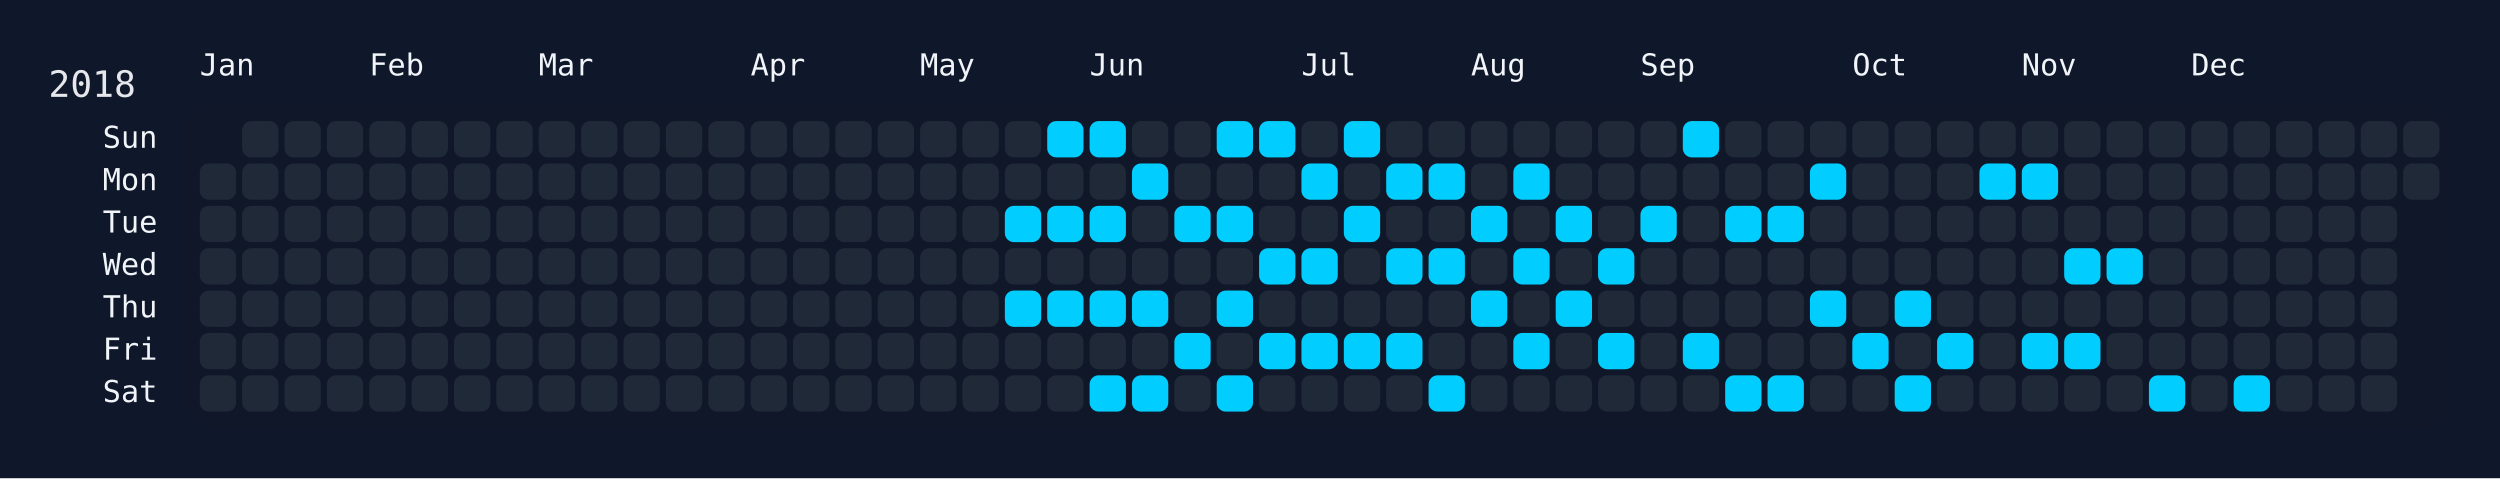
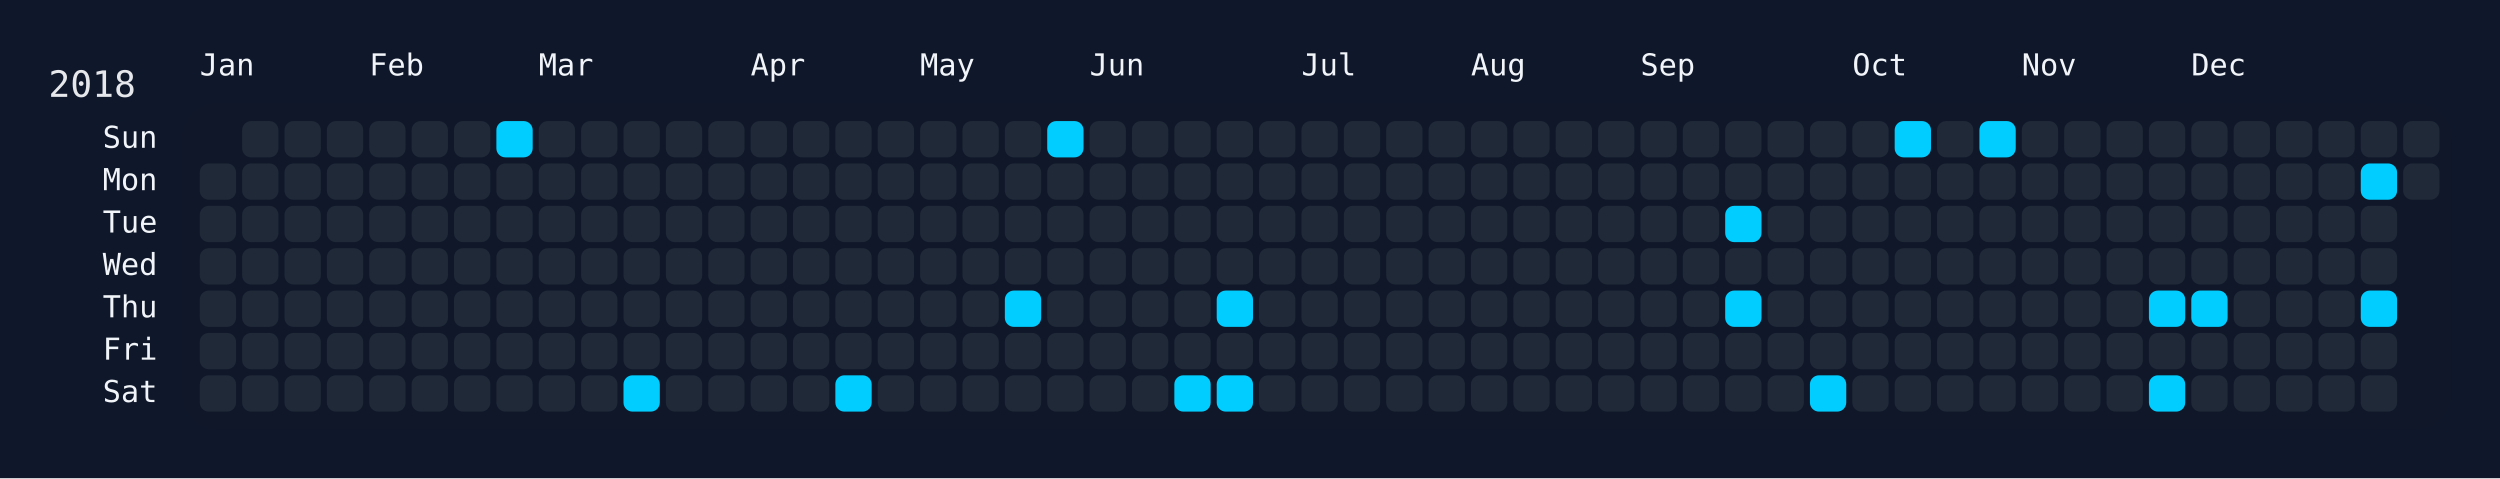
<svg xmlns="http://www.w3.org/2000/svg" width="826" height="158" viewBox="0 0 826 158">
  <rect width="826" height="158" fill="#0f172a" />
  <rect x="60" y="34" width="750" height="108" rx="12" ry="12" fill="rgba(15, 23, 42, 0.8)" />
  <text x="16" y="32" font-size="12" fill="#e5e7eb" font-family="JetBrains Mono, ui-monospace, SFMono-Regular, Menlo, Monaco, Consolas, monospace">2018</text>
  <text x="66" y="18" font-size="10" fill="#f1f5f9" font-family="JetBrains Mono, ui-monospace, SFMono-Regular, Menlo, Monaco, Consolas, monospace" dominant-baseline="hanging">Jan</text>
  <text x="122" y="18" font-size="10" fill="#f1f5f9" font-family="JetBrains Mono, ui-monospace, SFMono-Regular, Menlo, Monaco, Consolas, monospace" dominant-baseline="hanging">Feb</text>
  <text x="178" y="18" font-size="10" fill="#f1f5f9" font-family="JetBrains Mono, ui-monospace, SFMono-Regular, Menlo, Monaco, Consolas, monospace" dominant-baseline="hanging">Mar</text>
  <text x="248" y="18" font-size="10" fill="#f1f5f9" font-family="JetBrains Mono, ui-monospace, SFMono-Regular, Menlo, Monaco, Consolas, monospace" dominant-baseline="hanging">Apr</text>
  <text x="304" y="18" font-size="10" fill="#f1f5f9" font-family="JetBrains Mono, ui-monospace, SFMono-Regular, Menlo, Monaco, Consolas, monospace" dominant-baseline="hanging">May</text>
  <text x="360" y="18" font-size="10" fill="#f1f5f9" font-family="JetBrains Mono, ui-monospace, SFMono-Regular, Menlo, Monaco, Consolas, monospace" dominant-baseline="hanging">Jun</text>
  <text x="430" y="18" font-size="10" fill="#f1f5f9" font-family="JetBrains Mono, ui-monospace, SFMono-Regular, Menlo, Monaco, Consolas, monospace" dominant-baseline="hanging">Jul</text>
  <text x="486" y="18" font-size="10" fill="#f1f5f9" font-family="JetBrains Mono, ui-monospace, SFMono-Regular, Menlo, Monaco, Consolas, monospace" dominant-baseline="hanging">Aug</text>
  <text x="542" y="18" font-size="10" fill="#f1f5f9" font-family="JetBrains Mono, ui-monospace, SFMono-Regular, Menlo, Monaco, Consolas, monospace" dominant-baseline="hanging">Sep</text>
  <text x="612" y="18" font-size="10" fill="#f1f5f9" font-family="JetBrains Mono, ui-monospace, SFMono-Regular, Menlo, Monaco, Consolas, monospace" dominant-baseline="hanging">Oct</text>
  <text x="668" y="18" font-size="10" fill="#f1f5f9" font-family="JetBrains Mono, ui-monospace, SFMono-Regular, Menlo, Monaco, Consolas, monospace" dominant-baseline="hanging">Nov</text>
  <text x="724" y="18" font-size="10" fill="#f1f5f9" font-family="JetBrains Mono, ui-monospace, SFMono-Regular, Menlo, Monaco, Consolas, monospace" dominant-baseline="hanging">Dec</text>
  <text x="52" y="46.0" font-size="10" fill="#f1f5f9" font-family="JetBrains Mono, ui-monospace, SFMono-Regular, Menlo, Monaco, Consolas, monospace" text-anchor="end" dominant-baseline="middle">Sun</text>
  <text x="52" y="60.0" font-size="10" fill="#f1f5f9" font-family="JetBrains Mono, ui-monospace, SFMono-Regular, Menlo, Monaco, Consolas, monospace" text-anchor="end" dominant-baseline="middle">Mon</text>
  <text x="52" y="74.0" font-size="10" fill="#f1f5f9" font-family="JetBrains Mono, ui-monospace, SFMono-Regular, Menlo, Monaco, Consolas, monospace" text-anchor="end" dominant-baseline="middle">Tue</text>
  <text x="52" y="88.0" font-size="10" fill="#f1f5f9" font-family="JetBrains Mono, ui-monospace, SFMono-Regular, Menlo, Monaco, Consolas, monospace" text-anchor="end" dominant-baseline="middle">Wed</text>
  <text x="52" y="102.0" font-size="10" fill="#f1f5f9" font-family="JetBrains Mono, ui-monospace, SFMono-Regular, Menlo, Monaco, Consolas, monospace" text-anchor="end" dominant-baseline="middle">Thu</text>
  <text x="52" y="116.0" font-size="10" fill="#f1f5f9" font-family="JetBrains Mono, ui-monospace, SFMono-Regular, Menlo, Monaco, Consolas, monospace" text-anchor="end" dominant-baseline="middle">Fri</text>
  <text x="52" y="130.0" font-size="10" fill="#f1f5f9" font-family="JetBrains Mono, ui-monospace, SFMono-Regular, Menlo, Monaco, Consolas, monospace" text-anchor="end" dominant-baseline="middle">Sat</text>
  <g transform="translate(66,40)">
    <rect x="0" y="14" width="12" height="12" rx="3" ry="3" fill="#1f2937" data-date="2018-01-01" />
    <rect x="0" y="28" width="12" height="12" rx="3" ry="3" fill="#1f2937" data-date="2018-01-02" />
    <rect x="0" y="42" width="12" height="12" rx="3" ry="3" fill="#1f2937" data-date="2018-01-03" />
    <rect x="0" y="56" width="12" height="12" rx="3" ry="3" fill="#1f2937" data-date="2018-01-04" />
    <rect x="0" y="70" width="12" height="12" rx="3" ry="3" fill="#1f2937" data-date="2018-01-05" />
    <rect x="0" y="84" width="12" height="12" rx="3" ry="3" fill="#1f2937" data-date="2018-01-06" />
    <rect x="14" y="0" width="12" height="12" rx="3" ry="3" fill="#1f2937" data-date="2018-01-07" />
    <rect x="14" y="14" width="12" height="12" rx="3" ry="3" fill="#1f2937" data-date="2018-01-08" />
    <rect x="14" y="28" width="12" height="12" rx="3" ry="3" fill="#1f2937" data-date="2018-01-09" />
    <rect x="14" y="42" width="12" height="12" rx="3" ry="3" fill="#1f2937" data-date="2018-01-10" />
    <rect x="14" y="56" width="12" height="12" rx="3" ry="3" fill="#1f2937" data-date="2018-01-11" />
    <rect x="14" y="70" width="12" height="12" rx="3" ry="3" fill="#1f2937" data-date="2018-01-12" />
    <rect x="14" y="84" width="12" height="12" rx="3" ry="3" fill="#1f2937" data-date="2018-01-13" />
    <rect x="28" y="0" width="12" height="12" rx="3" ry="3" fill="#1f2937" data-date="2018-01-14" />
    <rect x="28" y="14" width="12" height="12" rx="3" ry="3" fill="#1f2937" data-date="2018-01-15" />
    <rect x="28" y="28" width="12" height="12" rx="3" ry="3" fill="#1f2937" data-date="2018-01-16" />
    <rect x="28" y="42" width="12" height="12" rx="3" ry="3" fill="#1f2937" data-date="2018-01-17" />
    <rect x="28" y="56" width="12" height="12" rx="3" ry="3" fill="#1f2937" data-date="2018-01-18" />
    <rect x="28" y="70" width="12" height="12" rx="3" ry="3" fill="#1f2937" data-date="2018-01-19" />
    <rect x="28" y="84" width="12" height="12" rx="3" ry="3" fill="#1f2937" data-date="2018-01-20" />
    <rect x="42" y="0" width="12" height="12" rx="3" ry="3" fill="#1f2937" data-date="2018-01-21" />
    <rect x="42" y="14" width="12" height="12" rx="3" ry="3" fill="#1f2937" data-date="2018-01-22" />
    <rect x="42" y="28" width="12" height="12" rx="3" ry="3" fill="#1f2937" data-date="2018-01-23" />
    <rect x="42" y="42" width="12" height="12" rx="3" ry="3" fill="#1f2937" data-date="2018-01-24" />
    <rect x="42" y="56" width="12" height="12" rx="3" ry="3" fill="#1f2937" data-date="2018-01-25" />
    <rect x="42" y="70" width="12" height="12" rx="3" ry="3" fill="#1f2937" data-date="2018-01-26" />
    <rect x="42" y="84" width="12" height="12" rx="3" ry="3" fill="#1f2937" data-date="2018-01-27" />
    <rect x="56" y="0" width="12" height="12" rx="3" ry="3" fill="#1f2937" data-date="2018-01-28" />
    <rect x="56" y="14" width="12" height="12" rx="3" ry="3" fill="#1f2937" data-date="2018-01-29" />
    <rect x="56" y="28" width="12" height="12" rx="3" ry="3" fill="#1f2937" data-date="2018-01-30" />
    <rect x="56" y="42" width="12" height="12" rx="3" ry="3" fill="#1f2937" data-date="2018-01-31" />
    <rect x="56" y="56" width="12" height="12" rx="3" ry="3" fill="#1f2937" data-date="2018-02-01" />
    <rect x="56" y="70" width="12" height="12" rx="3" ry="3" fill="#1f2937" data-date="2018-02-02" />
    <rect x="56" y="84" width="12" height="12" rx="3" ry="3" fill="#1f2937" data-date="2018-02-03" />
    <rect x="70" y="0" width="12" height="12" rx="3" ry="3" fill="#1f2937" data-date="2018-02-04" />
    <rect x="70" y="14" width="12" height="12" rx="3" ry="3" fill="#1f2937" data-date="2018-02-05" />
    <rect x="70" y="28" width="12" height="12" rx="3" ry="3" fill="#1f2937" data-date="2018-02-06" />
    <rect x="70" y="42" width="12" height="12" rx="3" ry="3" fill="#1f2937" data-date="2018-02-07" />
    <rect x="70" y="56" width="12" height="12" rx="3" ry="3" fill="#1f2937" data-date="2018-02-08" />
    <rect x="70" y="70" width="12" height="12" rx="3" ry="3" fill="#1f2937" data-date="2018-02-09" />
    <rect x="70" y="84" width="12" height="12" rx="3" ry="3" fill="#1f2937" data-date="2018-02-10" />
    <rect x="84" y="0" width="12" height="12" rx="3" ry="3" fill="#1f2937" data-date="2018-02-11" />
    <rect x="84" y="14" width="12" height="12" rx="3" ry="3" fill="#1f2937" data-date="2018-02-12" />
    <rect x="84" y="28" width="12" height="12" rx="3" ry="3" fill="#1f2937" data-date="2018-02-13" />
    <rect x="84" y="42" width="12" height="12" rx="3" ry="3" fill="#1f2937" data-date="2018-02-14" />
    <rect x="84" y="56" width="12" height="12" rx="3" ry="3" fill="#1f2937" data-date="2018-02-15" />
    <rect x="84" y="70" width="12" height="12" rx="3" ry="3" fill="#1f2937" data-date="2018-02-16" />
    <rect x="84" y="84" width="12" height="12" rx="3" ry="3" fill="#1f2937" data-date="2018-02-17" />
-     <rect x="98" y="0" width="12" height="12" rx="3" ry="3" fill="#1f2937" data-date="2018-02-18" />
+     <rect x="98" y="0" width="12" height="12" rx="3" ry="3" fill="#01cdfe" data-date="2018-02-18" />
    <rect x="98" y="14" width="12" height="12" rx="3" ry="3" fill="#1f2937" data-date="2018-02-19" />
    <rect x="98" y="28" width="12" height="12" rx="3" ry="3" fill="#1f2937" data-date="2018-02-20" />
    <rect x="98" y="42" width="12" height="12" rx="3" ry="3" fill="#1f2937" data-date="2018-02-21" />
    <rect x="98" y="56" width="12" height="12" rx="3" ry="3" fill="#1f2937" data-date="2018-02-22" />
    <rect x="98" y="70" width="12" height="12" rx="3" ry="3" fill="#1f2937" data-date="2018-02-23" />
    <rect x="98" y="84" width="12" height="12" rx="3" ry="3" fill="#1f2937" data-date="2018-02-24" />
    <rect x="112" y="0" width="12" height="12" rx="3" ry="3" fill="#1f2937" data-date="2018-02-25" />
    <rect x="112" y="14" width="12" height="12" rx="3" ry="3" fill="#1f2937" data-date="2018-02-26" />
    <rect x="112" y="28" width="12" height="12" rx="3" ry="3" fill="#1f2937" data-date="2018-02-27" />
    <rect x="112" y="42" width="12" height="12" rx="3" ry="3" fill="#1f2937" data-date="2018-02-28" />
    <rect x="112" y="56" width="12" height="12" rx="3" ry="3" fill="#1f2937" data-date="2018-03-01" />
    <rect x="112" y="70" width="12" height="12" rx="3" ry="3" fill="#1f2937" data-date="2018-03-02" />
    <rect x="112" y="84" width="12" height="12" rx="3" ry="3" fill="#1f2937" data-date="2018-03-03" />
    <rect x="126" y="0" width="12" height="12" rx="3" ry="3" fill="#1f2937" data-date="2018-03-04" />
    <rect x="126" y="14" width="12" height="12" rx="3" ry="3" fill="#1f2937" data-date="2018-03-05" />
    <rect x="126" y="28" width="12" height="12" rx="3" ry="3" fill="#1f2937" data-date="2018-03-06" />
    <rect x="126" y="42" width="12" height="12" rx="3" ry="3" fill="#1f2937" data-date="2018-03-07" />
    <rect x="126" y="56" width="12" height="12" rx="3" ry="3" fill="#1f2937" data-date="2018-03-08" />
    <rect x="126" y="70" width="12" height="12" rx="3" ry="3" fill="#1f2937" data-date="2018-03-09" />
    <rect x="126" y="84" width="12" height="12" rx="3" ry="3" fill="#1f2937" data-date="2018-03-10" />
    <rect x="140" y="0" width="12" height="12" rx="3" ry="3" fill="#1f2937" data-date="2018-03-11" />
    <rect x="140" y="14" width="12" height="12" rx="3" ry="3" fill="#1f2937" data-date="2018-03-12" />
    <rect x="140" y="28" width="12" height="12" rx="3" ry="3" fill="#1f2937" data-date="2018-03-13" />
    <rect x="140" y="42" width="12" height="12" rx="3" ry="3" fill="#1f2937" data-date="2018-03-14" />
    <rect x="140" y="56" width="12" height="12" rx="3" ry="3" fill="#1f2937" data-date="2018-03-15" />
    <rect x="140" y="70" width="12" height="12" rx="3" ry="3" fill="#1f2937" data-date="2018-03-16" />
-     <rect x="140" y="84" width="12" height="12" rx="3" ry="3" fill="#1f2937" data-date="2018-03-17" />
+     <rect x="140" y="84" width="12" height="12" rx="3" ry="3" fill="#01cdfe" data-date="2018-03-17" />
    <rect x="154" y="0" width="12" height="12" rx="3" ry="3" fill="#1f2937" data-date="2018-03-18" />
    <rect x="154" y="14" width="12" height="12" rx="3" ry="3" fill="#1f2937" data-date="2018-03-19" />
    <rect x="154" y="28" width="12" height="12" rx="3" ry="3" fill="#1f2937" data-date="2018-03-20" />
    <rect x="154" y="42" width="12" height="12" rx="3" ry="3" fill="#1f2937" data-date="2018-03-21" />
    <rect x="154" y="56" width="12" height="12" rx="3" ry="3" fill="#1f2937" data-date="2018-03-22" />
    <rect x="154" y="70" width="12" height="12" rx="3" ry="3" fill="#1f2937" data-date="2018-03-23" />
    <rect x="154" y="84" width="12" height="12" rx="3" ry="3" fill="#1f2937" data-date="2018-03-24" />
    <rect x="168" y="0" width="12" height="12" rx="3" ry="3" fill="#1f2937" data-date="2018-03-25" />
    <rect x="168" y="14" width="12" height="12" rx="3" ry="3" fill="#1f2937" data-date="2018-03-26" />
    <rect x="168" y="28" width="12" height="12" rx="3" ry="3" fill="#1f2937" data-date="2018-03-27" />
    <rect x="168" y="42" width="12" height="12" rx="3" ry="3" fill="#1f2937" data-date="2018-03-28" />
    <rect x="168" y="56" width="12" height="12" rx="3" ry="3" fill="#1f2937" data-date="2018-03-29" />
    <rect x="168" y="70" width="12" height="12" rx="3" ry="3" fill="#1f2937" data-date="2018-03-30" />
    <rect x="168" y="84" width="12" height="12" rx="3" ry="3" fill="#1f2937" data-date="2018-03-31" />
    <rect x="182" y="0" width="12" height="12" rx="3" ry="3" fill="#1f2937" data-date="2018-04-01" />
    <rect x="182" y="14" width="12" height="12" rx="3" ry="3" fill="#1f2937" data-date="2018-04-02" />
    <rect x="182" y="28" width="12" height="12" rx="3" ry="3" fill="#1f2937" data-date="2018-04-03" />
    <rect x="182" y="42" width="12" height="12" rx="3" ry="3" fill="#1f2937" data-date="2018-04-04" />
    <rect x="182" y="56" width="12" height="12" rx="3" ry="3" fill="#1f2937" data-date="2018-04-05" />
    <rect x="182" y="70" width="12" height="12" rx="3" ry="3" fill="#1f2937" data-date="2018-04-06" />
    <rect x="182" y="84" width="12" height="12" rx="3" ry="3" fill="#1f2937" data-date="2018-04-07" />
    <rect x="196" y="0" width="12" height="12" rx="3" ry="3" fill="#1f2937" data-date="2018-04-08" />
    <rect x="196" y="14" width="12" height="12" rx="3" ry="3" fill="#1f2937" data-date="2018-04-09" />
    <rect x="196" y="28" width="12" height="12" rx="3" ry="3" fill="#1f2937" data-date="2018-04-10" />
    <rect x="196" y="42" width="12" height="12" rx="3" ry="3" fill="#1f2937" data-date="2018-04-11" />
    <rect x="196" y="56" width="12" height="12" rx="3" ry="3" fill="#1f2937" data-date="2018-04-12" />
    <rect x="196" y="70" width="12" height="12" rx="3" ry="3" fill="#1f2937" data-date="2018-04-13" />
    <rect x="196" y="84" width="12" height="12" rx="3" ry="3" fill="#1f2937" data-date="2018-04-14" />
    <rect x="210" y="0" width="12" height="12" rx="3" ry="3" fill="#1f2937" data-date="2018-04-15" />
    <rect x="210" y="14" width="12" height="12" rx="3" ry="3" fill="#1f2937" data-date="2018-04-16" />
    <rect x="210" y="28" width="12" height="12" rx="3" ry="3" fill="#1f2937" data-date="2018-04-17" />
    <rect x="210" y="42" width="12" height="12" rx="3" ry="3" fill="#1f2937" data-date="2018-04-18" />
    <rect x="210" y="56" width="12" height="12" rx="3" ry="3" fill="#1f2937" data-date="2018-04-19" />
    <rect x="210" y="70" width="12" height="12" rx="3" ry="3" fill="#1f2937" data-date="2018-04-20" />
-     <rect x="210" y="84" width="12" height="12" rx="3" ry="3" fill="#1f2937" data-date="2018-04-21" />
+     <rect x="210" y="84" width="12" height="12" rx="3" ry="3" fill="#01cdfe" data-date="2018-04-21" />
    <rect x="224" y="0" width="12" height="12" rx="3" ry="3" fill="#1f2937" data-date="2018-04-22" />
    <rect x="224" y="14" width="12" height="12" rx="3" ry="3" fill="#1f2937" data-date="2018-04-23" />
    <rect x="224" y="28" width="12" height="12" rx="3" ry="3" fill="#1f2937" data-date="2018-04-24" />
    <rect x="224" y="42" width="12" height="12" rx="3" ry="3" fill="#1f2937" data-date="2018-04-25" />
    <rect x="224" y="56" width="12" height="12" rx="3" ry="3" fill="#1f2937" data-date="2018-04-26" />
    <rect x="224" y="70" width="12" height="12" rx="3" ry="3" fill="#1f2937" data-date="2018-04-27" />
    <rect x="224" y="84" width="12" height="12" rx="3" ry="3" fill="#1f2937" data-date="2018-04-28" />
    <rect x="238" y="0" width="12" height="12" rx="3" ry="3" fill="#1f2937" data-date="2018-04-29" />
    <rect x="238" y="14" width="12" height="12" rx="3" ry="3" fill="#1f2937" data-date="2018-04-30" />
    <rect x="238" y="28" width="12" height="12" rx="3" ry="3" fill="#1f2937" data-date="2018-05-01" />
    <rect x="238" y="42" width="12" height="12" rx="3" ry="3" fill="#1f2937" data-date="2018-05-02" />
    <rect x="238" y="56" width="12" height="12" rx="3" ry="3" fill="#1f2937" data-date="2018-05-03" />
    <rect x="238" y="70" width="12" height="12" rx="3" ry="3" fill="#1f2937" data-date="2018-05-04" />
    <rect x="238" y="84" width="12" height="12" rx="3" ry="3" fill="#1f2937" data-date="2018-05-05" />
    <rect x="252" y="0" width="12" height="12" rx="3" ry="3" fill="#1f2937" data-date="2018-05-06" />
    <rect x="252" y="14" width="12" height="12" rx="3" ry="3" fill="#1f2937" data-date="2018-05-07" />
    <rect x="252" y="28" width="12" height="12" rx="3" ry="3" fill="#1f2937" data-date="2018-05-08" />
    <rect x="252" y="42" width="12" height="12" rx="3" ry="3" fill="#1f2937" data-date="2018-05-09" />
    <rect x="252" y="56" width="12" height="12" rx="3" ry="3" fill="#1f2937" data-date="2018-05-10" />
    <rect x="252" y="70" width="12" height="12" rx="3" ry="3" fill="#1f2937" data-date="2018-05-11" />
    <rect x="252" y="84" width="12" height="12" rx="3" ry="3" fill="#1f2937" data-date="2018-05-12" />
    <rect x="266" y="0" width="12" height="12" rx="3" ry="3" fill="#1f2937" data-date="2018-05-13" />
    <rect x="266" y="14" width="12" height="12" rx="3" ry="3" fill="#1f2937" data-date="2018-05-14" />
-     <rect x="266" y="28" width="12" height="12" rx="3" ry="3" fill="#01cdfe" data-date="2018-05-15" />
+     <rect x="266" y="28" width="12" height="12" rx="3" ry="3" fill="#1f2937" data-date="2018-05-15" />
    <rect x="266" y="42" width="12" height="12" rx="3" ry="3" fill="#1f2937" data-date="2018-05-16" />
    <rect x="266" y="56" width="12" height="12" rx="3" ry="3" fill="#01cdfe" data-date="2018-05-17" />
    <rect x="266" y="70" width="12" height="12" rx="3" ry="3" fill="#1f2937" data-date="2018-05-18" />
    <rect x="266" y="84" width="12" height="12" rx="3" ry="3" fill="#1f2937" data-date="2018-05-19" />
    <rect x="280" y="0" width="12" height="12" rx="3" ry="3" fill="#01cdfe" data-date="2018-05-20" />
    <rect x="280" y="14" width="12" height="12" rx="3" ry="3" fill="#1f2937" data-date="2018-05-21" />
-     <rect x="280" y="28" width="12" height="12" rx="3" ry="3" fill="#01cdfe" data-date="2018-05-22" />
+     <rect x="280" y="28" width="12" height="12" rx="3" ry="3" fill="#1f2937" data-date="2018-05-22" />
    <rect x="280" y="42" width="12" height="12" rx="3" ry="3" fill="#1f2937" data-date="2018-05-23" />
-     <rect x="280" y="56" width="12" height="12" rx="3" ry="3" fill="#01cdfe" data-date="2018-05-24" />
+     <rect x="280" y="56" width="12" height="12" rx="3" ry="3" fill="#1f2937" data-date="2018-05-24" />
    <rect x="280" y="70" width="12" height="12" rx="3" ry="3" fill="#1f2937" data-date="2018-05-25" />
    <rect x="280" y="84" width="12" height="12" rx="3" ry="3" fill="#1f2937" data-date="2018-05-26" />
-     <rect x="294" y="0" width="12" height="12" rx="3" ry="3" fill="#01cdfe" data-date="2018-05-27" />
+     <rect x="294" y="0" width="12" height="12" rx="3" ry="3" fill="#1f2937" data-date="2018-05-27" />
    <rect x="294" y="14" width="12" height="12" rx="3" ry="3" fill="#1f2937" data-date="2018-05-28" />
-     <rect x="294" y="28" width="12" height="12" rx="3" ry="3" fill="#01cdfe" data-date="2018-05-29" />
+     <rect x="294" y="28" width="12" height="12" rx="3" ry="3" fill="#1f2937" data-date="2018-05-29" />
    <rect x="294" y="42" width="12" height="12" rx="3" ry="3" fill="#1f2937" data-date="2018-05-30" />
-     <rect x="294" y="56" width="12" height="12" rx="3" ry="3" fill="#01cdfe" data-date="2018-05-31" />
+     <rect x="294" y="56" width="12" height="12" rx="3" ry="3" fill="#1f2937" data-date="2018-05-31" />
    <rect x="294" y="70" width="12" height="12" rx="3" ry="3" fill="#1f2937" data-date="2018-06-01" />
-     <rect x="294" y="84" width="12" height="12" rx="3" ry="3" fill="#01cdfe" data-date="2018-06-02" />
+     <rect x="294" y="84" width="12" height="12" rx="3" ry="3" fill="#1f2937" data-date="2018-06-02" />
    <rect x="308" y="0" width="12" height="12" rx="3" ry="3" fill="#1f2937" data-date="2018-06-03" />
-     <rect x="308" y="14" width="12" height="12" rx="3" ry="3" fill="#01cdfe" data-date="2018-06-04" />
+     <rect x="308" y="14" width="12" height="12" rx="3" ry="3" fill="#1f2937" data-date="2018-06-04" />
    <rect x="308" y="28" width="12" height="12" rx="3" ry="3" fill="#1f2937" data-date="2018-06-05" />
    <rect x="308" y="42" width="12" height="12" rx="3" ry="3" fill="#1f2937" data-date="2018-06-06" />
-     <rect x="308" y="56" width="12" height="12" rx="3" ry="3" fill="#01cdfe" data-date="2018-06-07" />
+     <rect x="308" y="56" width="12" height="12" rx="3" ry="3" fill="#1f2937" data-date="2018-06-07" />
    <rect x="308" y="70" width="12" height="12" rx="3" ry="3" fill="#1f2937" data-date="2018-06-08" />
-     <rect x="308" y="84" width="12" height="12" rx="3" ry="3" fill="#01cdfe" data-date="2018-06-09" />
+     <rect x="308" y="84" width="12" height="12" rx="3" ry="3" fill="#1f2937" data-date="2018-06-09" />
    <rect x="322" y="0" width="12" height="12" rx="3" ry="3" fill="#1f2937" data-date="2018-06-10" />
    <rect x="322" y="14" width="12" height="12" rx="3" ry="3" fill="#1f2937" data-date="2018-06-11" />
-     <rect x="322" y="28" width="12" height="12" rx="3" ry="3" fill="#01cdfe" data-date="2018-06-12" />
+     <rect x="322" y="28" width="12" height="12" rx="3" ry="3" fill="#1f2937" data-date="2018-06-12" />
    <rect x="322" y="42" width="12" height="12" rx="3" ry="3" fill="#1f2937" data-date="2018-06-13" />
    <rect x="322" y="56" width="12" height="12" rx="3" ry="3" fill="#1f2937" data-date="2018-06-14" />
-     <rect x="322" y="70" width="12" height="12" rx="3" ry="3" fill="#01cdfe" data-date="2018-06-15" />
-     <rect x="322" y="84" width="12" height="12" rx="3" ry="3" fill="#1f2937" data-date="2018-06-16" />
-     <rect x="336" y="0" width="12" height="12" rx="3" ry="3" fill="#01cdfe" data-date="2018-06-17" />
+     <rect x="322" y="70" width="12" height="12" rx="3" ry="3" fill="#1f2937" data-date="2018-06-15" />
+     <rect x="322" y="84" width="12" height="12" rx="3" ry="3" fill="#01cdfe" data-date="2018-06-16" />
+     <rect x="336" y="0" width="12" height="12" rx="3" ry="3" fill="#1f2937" data-date="2018-06-17" />
    <rect x="336" y="14" width="12" height="12" rx="3" ry="3" fill="#1f2937" data-date="2018-06-18" />
-     <rect x="336" y="28" width="12" height="12" rx="3" ry="3" fill="#01cdfe" data-date="2018-06-19" />
+     <rect x="336" y="28" width="12" height="12" rx="3" ry="3" fill="#1f2937" data-date="2018-06-19" />
    <rect x="336" y="42" width="12" height="12" rx="3" ry="3" fill="#1f2937" data-date="2018-06-20" />
    <rect x="336" y="56" width="12" height="12" rx="3" ry="3" fill="#01cdfe" data-date="2018-06-21" />
    <rect x="336" y="70" width="12" height="12" rx="3" ry="3" fill="#1f2937" data-date="2018-06-22" />
    <rect x="336" y="84" width="12" height="12" rx="3" ry="3" fill="#01cdfe" data-date="2018-06-23" />
-     <rect x="350" y="0" width="12" height="12" rx="3" ry="3" fill="#01cdfe" data-date="2018-06-24" />
+     <rect x="350" y="0" width="12" height="12" rx="3" ry="3" fill="#1f2937" data-date="2018-06-24" />
    <rect x="350" y="14" width="12" height="12" rx="3" ry="3" fill="#1f2937" data-date="2018-06-25" />
    <rect x="350" y="28" width="12" height="12" rx="3" ry="3" fill="#1f2937" data-date="2018-06-26" />
-     <rect x="350" y="42" width="12" height="12" rx="3" ry="3" fill="#01cdfe" data-date="2018-06-27" />
+     <rect x="350" y="42" width="12" height="12" rx="3" ry="3" fill="#1f2937" data-date="2018-06-27" />
    <rect x="350" y="56" width="12" height="12" rx="3" ry="3" fill="#1f2937" data-date="2018-06-28" />
-     <rect x="350" y="70" width="12" height="12" rx="3" ry="3" fill="#01cdfe" data-date="2018-06-29" />
+     <rect x="350" y="70" width="12" height="12" rx="3" ry="3" fill="#1f2937" data-date="2018-06-29" />
    <rect x="350" y="84" width="12" height="12" rx="3" ry="3" fill="#1f2937" data-date="2018-06-30" />
    <rect x="364" y="0" width="12" height="12" rx="3" ry="3" fill="#1f2937" data-date="2018-07-01" />
-     <rect x="364" y="14" width="12" height="12" rx="3" ry="3" fill="#01cdfe" data-date="2018-07-02" />
+     <rect x="364" y="14" width="12" height="12" rx="3" ry="3" fill="#1f2937" data-date="2018-07-02" />
    <rect x="364" y="28" width="12" height="12" rx="3" ry="3" fill="#1f2937" data-date="2018-07-03" />
-     <rect x="364" y="42" width="12" height="12" rx="3" ry="3" fill="#01cdfe" data-date="2018-07-04" />
+     <rect x="364" y="42" width="12" height="12" rx="3" ry="3" fill="#1f2937" data-date="2018-07-04" />
    <rect x="364" y="56" width="12" height="12" rx="3" ry="3" fill="#1f2937" data-date="2018-07-05" />
-     <rect x="364" y="70" width="12" height="12" rx="3" ry="3" fill="#01cdfe" data-date="2018-07-06" />
+     <rect x="364" y="70" width="12" height="12" rx="3" ry="3" fill="#1f2937" data-date="2018-07-06" />
    <rect x="364" y="84" width="12" height="12" rx="3" ry="3" fill="#1f2937" data-date="2018-07-07" />
-     <rect x="378" y="0" width="12" height="12" rx="3" ry="3" fill="#01cdfe" data-date="2018-07-08" />
+     <rect x="378" y="0" width="12" height="12" rx="3" ry="3" fill="#1f2937" data-date="2018-07-08" />
    <rect x="378" y="14" width="12" height="12" rx="3" ry="3" fill="#1f2937" data-date="2018-07-09" />
-     <rect x="378" y="28" width="12" height="12" rx="3" ry="3" fill="#01cdfe" data-date="2018-07-10" />
+     <rect x="378" y="28" width="12" height="12" rx="3" ry="3" fill="#1f2937" data-date="2018-07-10" />
    <rect x="378" y="42" width="12" height="12" rx="3" ry="3" fill="#1f2937" data-date="2018-07-11" />
    <rect x="378" y="56" width="12" height="12" rx="3" ry="3" fill="#1f2937" data-date="2018-07-12" />
-     <rect x="378" y="70" width="12" height="12" rx="3" ry="3" fill="#01cdfe" data-date="2018-07-13" />
+     <rect x="378" y="70" width="12" height="12" rx="3" ry="3" fill="#1f2937" data-date="2018-07-13" />
    <rect x="378" y="84" width="12" height="12" rx="3" ry="3" fill="#1f2937" data-date="2018-07-14" />
    <rect x="392" y="0" width="12" height="12" rx="3" ry="3" fill="#1f2937" data-date="2018-07-15" />
-     <rect x="392" y="14" width="12" height="12" rx="3" ry="3" fill="#01cdfe" data-date="2018-07-16" />
+     <rect x="392" y="14" width="12" height="12" rx="3" ry="3" fill="#1f2937" data-date="2018-07-16" />
    <rect x="392" y="28" width="12" height="12" rx="3" ry="3" fill="#1f2937" data-date="2018-07-17" />
-     <rect x="392" y="42" width="12" height="12" rx="3" ry="3" fill="#01cdfe" data-date="2018-07-18" />
+     <rect x="392" y="42" width="12" height="12" rx="3" ry="3" fill="#1f2937" data-date="2018-07-18" />
    <rect x="392" y="56" width="12" height="12" rx="3" ry="3" fill="#1f2937" data-date="2018-07-19" />
-     <rect x="392" y="70" width="12" height="12" rx="3" ry="3" fill="#01cdfe" data-date="2018-07-20" />
+     <rect x="392" y="70" width="12" height="12" rx="3" ry="3" fill="#1f2937" data-date="2018-07-20" />
    <rect x="392" y="84" width="12" height="12" rx="3" ry="3" fill="#1f2937" data-date="2018-07-21" />
    <rect x="406" y="0" width="12" height="12" rx="3" ry="3" fill="#1f2937" data-date="2018-07-22" />
-     <rect x="406" y="14" width="12" height="12" rx="3" ry="3" fill="#01cdfe" data-date="2018-07-23" />
+     <rect x="406" y="14" width="12" height="12" rx="3" ry="3" fill="#1f2937" data-date="2018-07-23" />
    <rect x="406" y="28" width="12" height="12" rx="3" ry="3" fill="#1f2937" data-date="2018-07-24" />
-     <rect x="406" y="42" width="12" height="12" rx="3" ry="3" fill="#01cdfe" data-date="2018-07-25" />
+     <rect x="406" y="42" width="12" height="12" rx="3" ry="3" fill="#1f2937" data-date="2018-07-25" />
    <rect x="406" y="56" width="12" height="12" rx="3" ry="3" fill="#1f2937" data-date="2018-07-26" />
    <rect x="406" y="70" width="12" height="12" rx="3" ry="3" fill="#1f2937" data-date="2018-07-27" />
-     <rect x="406" y="84" width="12" height="12" rx="3" ry="3" fill="#01cdfe" data-date="2018-07-28" />
+     <rect x="406" y="84" width="12" height="12" rx="3" ry="3" fill="#1f2937" data-date="2018-07-28" />
    <rect x="420" y="0" width="12" height="12" rx="3" ry="3" fill="#1f2937" data-date="2018-07-29" />
    <rect x="420" y="14" width="12" height="12" rx="3" ry="3" fill="#1f2937" data-date="2018-07-30" />
-     <rect x="420" y="28" width="12" height="12" rx="3" ry="3" fill="#01cdfe" data-date="2018-07-31" />
+     <rect x="420" y="28" width="12" height="12" rx="3" ry="3" fill="#1f2937" data-date="2018-07-31" />
    <rect x="420" y="42" width="12" height="12" rx="3" ry="3" fill="#1f2937" data-date="2018-08-01" />
-     <rect x="420" y="56" width="12" height="12" rx="3" ry="3" fill="#01cdfe" data-date="2018-08-02" />
+     <rect x="420" y="56" width="12" height="12" rx="3" ry="3" fill="#1f2937" data-date="2018-08-02" />
    <rect x="420" y="70" width="12" height="12" rx="3" ry="3" fill="#1f2937" data-date="2018-08-03" />
    <rect x="420" y="84" width="12" height="12" rx="3" ry="3" fill="#1f2937" data-date="2018-08-04" />
    <rect x="434" y="0" width="12" height="12" rx="3" ry="3" fill="#1f2937" data-date="2018-08-05" />
-     <rect x="434" y="14" width="12" height="12" rx="3" ry="3" fill="#01cdfe" data-date="2018-08-06" />
+     <rect x="434" y="14" width="12" height="12" rx="3" ry="3" fill="#1f2937" data-date="2018-08-06" />
    <rect x="434" y="28" width="12" height="12" rx="3" ry="3" fill="#1f2937" data-date="2018-08-07" />
-     <rect x="434" y="42" width="12" height="12" rx="3" ry="3" fill="#01cdfe" data-date="2018-08-08" />
+     <rect x="434" y="42" width="12" height="12" rx="3" ry="3" fill="#1f2937" data-date="2018-08-08" />
    <rect x="434" y="56" width="12" height="12" rx="3" ry="3" fill="#1f2937" data-date="2018-08-09" />
-     <rect x="434" y="70" width="12" height="12" rx="3" ry="3" fill="#01cdfe" data-date="2018-08-10" />
+     <rect x="434" y="70" width="12" height="12" rx="3" ry="3" fill="#1f2937" data-date="2018-08-10" />
    <rect x="434" y="84" width="12" height="12" rx="3" ry="3" fill="#1f2937" data-date="2018-08-11" />
    <rect x="448" y="0" width="12" height="12" rx="3" ry="3" fill="#1f2937" data-date="2018-08-12" />
    <rect x="448" y="14" width="12" height="12" rx="3" ry="3" fill="#1f2937" data-date="2018-08-13" />
-     <rect x="448" y="28" width="12" height="12" rx="3" ry="3" fill="#01cdfe" data-date="2018-08-14" />
+     <rect x="448" y="28" width="12" height="12" rx="3" ry="3" fill="#1f2937" data-date="2018-08-14" />
    <rect x="448" y="42" width="12" height="12" rx="3" ry="3" fill="#1f2937" data-date="2018-08-15" />
-     <rect x="448" y="56" width="12" height="12" rx="3" ry="3" fill="#01cdfe" data-date="2018-08-16" />
+     <rect x="448" y="56" width="12" height="12" rx="3" ry="3" fill="#1f2937" data-date="2018-08-16" />
    <rect x="448" y="70" width="12" height="12" rx="3" ry="3" fill="#1f2937" data-date="2018-08-17" />
    <rect x="448" y="84" width="12" height="12" rx="3" ry="3" fill="#1f2937" data-date="2018-08-18" />
    <rect x="462" y="0" width="12" height="12" rx="3" ry="3" fill="#1f2937" data-date="2018-08-19" />
    <rect x="462" y="14" width="12" height="12" rx="3" ry="3" fill="#1f2937" data-date="2018-08-20" />
    <rect x="462" y="28" width="12" height="12" rx="3" ry="3" fill="#1f2937" data-date="2018-08-21" />
-     <rect x="462" y="42" width="12" height="12" rx="3" ry="3" fill="#01cdfe" data-date="2018-08-22" />
+     <rect x="462" y="42" width="12" height="12" rx="3" ry="3" fill="#1f2937" data-date="2018-08-22" />
    <rect x="462" y="56" width="12" height="12" rx="3" ry="3" fill="#1f2937" data-date="2018-08-23" />
-     <rect x="462" y="70" width="12" height="12" rx="3" ry="3" fill="#01cdfe" data-date="2018-08-24" />
+     <rect x="462" y="70" width="12" height="12" rx="3" ry="3" fill="#1f2937" data-date="2018-08-24" />
    <rect x="462" y="84" width="12" height="12" rx="3" ry="3" fill="#1f2937" data-date="2018-08-25" />
    <rect x="476" y="0" width="12" height="12" rx="3" ry="3" fill="#1f2937" data-date="2018-08-26" />
    <rect x="476" y="14" width="12" height="12" rx="3" ry="3" fill="#1f2937" data-date="2018-08-27" />
-     <rect x="476" y="28" width="12" height="12" rx="3" ry="3" fill="#01cdfe" data-date="2018-08-28" />
+     <rect x="476" y="28" width="12" height="12" rx="3" ry="3" fill="#1f2937" data-date="2018-08-28" />
    <rect x="476" y="42" width="12" height="12" rx="3" ry="3" fill="#1f2937" data-date="2018-08-29" />
    <rect x="476" y="56" width="12" height="12" rx="3" ry="3" fill="#1f2937" data-date="2018-08-30" />
    <rect x="476" y="70" width="12" height="12" rx="3" ry="3" fill="#1f2937" data-date="2018-08-31" />
    <rect x="476" y="84" width="12" height="12" rx="3" ry="3" fill="#1f2937" data-date="2018-09-01" />
-     <rect x="490" y="0" width="12" height="12" rx="3" ry="3" fill="#01cdfe" data-date="2018-09-02" />
+     <rect x="490" y="0" width="12" height="12" rx="3" ry="3" fill="#1f2937" data-date="2018-09-02" />
    <rect x="490" y="14" width="12" height="12" rx="3" ry="3" fill="#1f2937" data-date="2018-09-03" />
    <rect x="490" y="28" width="12" height="12" rx="3" ry="3" fill="#1f2937" data-date="2018-09-04" />
    <rect x="490" y="42" width="12" height="12" rx="3" ry="3" fill="#1f2937" data-date="2018-09-05" />
    <rect x="490" y="56" width="12" height="12" rx="3" ry="3" fill="#1f2937" data-date="2018-09-06" />
-     <rect x="490" y="70" width="12" height="12" rx="3" ry="3" fill="#01cdfe" data-date="2018-09-07" />
+     <rect x="490" y="70" width="12" height="12" rx="3" ry="3" fill="#1f2937" data-date="2018-09-07" />
    <rect x="490" y="84" width="12" height="12" rx="3" ry="3" fill="#1f2937" data-date="2018-09-08" />
    <rect x="504" y="0" width="12" height="12" rx="3" ry="3" fill="#1f2937" data-date="2018-09-09" />
    <rect x="504" y="14" width="12" height="12" rx="3" ry="3" fill="#1f2937" data-date="2018-09-10" />
    <rect x="504" y="28" width="12" height="12" rx="3" ry="3" fill="#01cdfe" data-date="2018-09-11" />
    <rect x="504" y="42" width="12" height="12" rx="3" ry="3" fill="#1f2937" data-date="2018-09-12" />
-     <rect x="504" y="56" width="12" height="12" rx="3" ry="3" fill="#1f2937" data-date="2018-09-13" />
+     <rect x="504" y="56" width="12" height="12" rx="3" ry="3" fill="#01cdfe" data-date="2018-09-13" />
    <rect x="504" y="70" width="12" height="12" rx="3" ry="3" fill="#1f2937" data-date="2018-09-14" />
-     <rect x="504" y="84" width="12" height="12" rx="3" ry="3" fill="#01cdfe" data-date="2018-09-15" />
+     <rect x="504" y="84" width="12" height="12" rx="3" ry="3" fill="#1f2937" data-date="2018-09-15" />
    <rect x="518" y="0" width="12" height="12" rx="3" ry="3" fill="#1f2937" data-date="2018-09-16" />
    <rect x="518" y="14" width="12" height="12" rx="3" ry="3" fill="#1f2937" data-date="2018-09-17" />
-     <rect x="518" y="28" width="12" height="12" rx="3" ry="3" fill="#01cdfe" data-date="2018-09-18" />
+     <rect x="518" y="28" width="12" height="12" rx="3" ry="3" fill="#1f2937" data-date="2018-09-18" />
    <rect x="518" y="42" width="12" height="12" rx="3" ry="3" fill="#1f2937" data-date="2018-09-19" />
    <rect x="518" y="56" width="12" height="12" rx="3" ry="3" fill="#1f2937" data-date="2018-09-20" />
    <rect x="518" y="70" width="12" height="12" rx="3" ry="3" fill="#1f2937" data-date="2018-09-21" />
-     <rect x="518" y="84" width="12" height="12" rx="3" ry="3" fill="#01cdfe" data-date="2018-09-22" />
+     <rect x="518" y="84" width="12" height="12" rx="3" ry="3" fill="#1f2937" data-date="2018-09-22" />
    <rect x="532" y="0" width="12" height="12" rx="3" ry="3" fill="#1f2937" data-date="2018-09-23" />
-     <rect x="532" y="14" width="12" height="12" rx="3" ry="3" fill="#01cdfe" data-date="2018-09-24" />
+     <rect x="532" y="14" width="12" height="12" rx="3" ry="3" fill="#1f2937" data-date="2018-09-24" />
    <rect x="532" y="28" width="12" height="12" rx="3" ry="3" fill="#1f2937" data-date="2018-09-25" />
    <rect x="532" y="42" width="12" height="12" rx="3" ry="3" fill="#1f2937" data-date="2018-09-26" />
-     <rect x="532" y="56" width="12" height="12" rx="3" ry="3" fill="#01cdfe" data-date="2018-09-27" />
+     <rect x="532" y="56" width="12" height="12" rx="3" ry="3" fill="#1f2937" data-date="2018-09-27" />
    <rect x="532" y="70" width="12" height="12" rx="3" ry="3" fill="#1f2937" data-date="2018-09-28" />
-     <rect x="532" y="84" width="12" height="12" rx="3" ry="3" fill="#1f2937" data-date="2018-09-29" />
+     <rect x="532" y="84" width="12" height="12" rx="3" ry="3" fill="#01cdfe" data-date="2018-09-29" />
    <rect x="546" y="0" width="12" height="12" rx="3" ry="3" fill="#1f2937" data-date="2018-09-30" />
    <rect x="546" y="14" width="12" height="12" rx="3" ry="3" fill="#1f2937" data-date="2018-10-01" />
    <rect x="546" y="28" width="12" height="12" rx="3" ry="3" fill="#1f2937" data-date="2018-10-02" />
    <rect x="546" y="42" width="12" height="12" rx="3" ry="3" fill="#1f2937" data-date="2018-10-03" />
    <rect x="546" y="56" width="12" height="12" rx="3" ry="3" fill="#1f2937" data-date="2018-10-04" />
-     <rect x="546" y="70" width="12" height="12" rx="3" ry="3" fill="#01cdfe" data-date="2018-10-05" />
+     <rect x="546" y="70" width="12" height="12" rx="3" ry="3" fill="#1f2937" data-date="2018-10-05" />
    <rect x="546" y="84" width="12" height="12" rx="3" ry="3" fill="#1f2937" data-date="2018-10-06" />
-     <rect x="560" y="0" width="12" height="12" rx="3" ry="3" fill="#1f2937" data-date="2018-10-07" />
+     <rect x="560" y="0" width="12" height="12" rx="3" ry="3" fill="#01cdfe" data-date="2018-10-07" />
    <rect x="560" y="14" width="12" height="12" rx="3" ry="3" fill="#1f2937" data-date="2018-10-08" />
    <rect x="560" y="28" width="12" height="12" rx="3" ry="3" fill="#1f2937" data-date="2018-10-09" />
    <rect x="560" y="42" width="12" height="12" rx="3" ry="3" fill="#1f2937" data-date="2018-10-10" />
-     <rect x="560" y="56" width="12" height="12" rx="3" ry="3" fill="#01cdfe" data-date="2018-10-11" />
+     <rect x="560" y="56" width="12" height="12" rx="3" ry="3" fill="#1f2937" data-date="2018-10-11" />
    <rect x="560" y="70" width="12" height="12" rx="3" ry="3" fill="#1f2937" data-date="2018-10-12" />
-     <rect x="560" y="84" width="12" height="12" rx="3" ry="3" fill="#01cdfe" data-date="2018-10-13" />
+     <rect x="560" y="84" width="12" height="12" rx="3" ry="3" fill="#1f2937" data-date="2018-10-13" />
    <rect x="574" y="0" width="12" height="12" rx="3" ry="3" fill="#1f2937" data-date="2018-10-14" />
    <rect x="574" y="14" width="12" height="12" rx="3" ry="3" fill="#1f2937" data-date="2018-10-15" />
    <rect x="574" y="28" width="12" height="12" rx="3" ry="3" fill="#1f2937" data-date="2018-10-16" />
    <rect x="574" y="42" width="12" height="12" rx="3" ry="3" fill="#1f2937" data-date="2018-10-17" />
    <rect x="574" y="56" width="12" height="12" rx="3" ry="3" fill="#1f2937" data-date="2018-10-18" />
-     <rect x="574" y="70" width="12" height="12" rx="3" ry="3" fill="#01cdfe" data-date="2018-10-19" />
+     <rect x="574" y="70" width="12" height="12" rx="3" ry="3" fill="#1f2937" data-date="2018-10-19" />
    <rect x="574" y="84" width="12" height="12" rx="3" ry="3" fill="#1f2937" data-date="2018-10-20" />
-     <rect x="588" y="0" width="12" height="12" rx="3" ry="3" fill="#1f2937" data-date="2018-10-21" />
-     <rect x="588" y="14" width="12" height="12" rx="3" ry="3" fill="#01cdfe" data-date="2018-10-22" />
+     <rect x="588" y="0" width="12" height="12" rx="3" ry="3" fill="#01cdfe" data-date="2018-10-21" />
+     <rect x="588" y="14" width="12" height="12" rx="3" ry="3" fill="#1f2937" data-date="2018-10-22" />
    <rect x="588" y="28" width="12" height="12" rx="3" ry="3" fill="#1f2937" data-date="2018-10-23" />
    <rect x="588" y="42" width="12" height="12" rx="3" ry="3" fill="#1f2937" data-date="2018-10-24" />
    <rect x="588" y="56" width="12" height="12" rx="3" ry="3" fill="#1f2937" data-date="2018-10-25" />
    <rect x="588" y="70" width="12" height="12" rx="3" ry="3" fill="#1f2937" data-date="2018-10-26" />
    <rect x="588" y="84" width="12" height="12" rx="3" ry="3" fill="#1f2937" data-date="2018-10-27" />
    <rect x="602" y="0" width="12" height="12" rx="3" ry="3" fill="#1f2937" data-date="2018-10-28" />
-     <rect x="602" y="14" width="12" height="12" rx="3" ry="3" fill="#01cdfe" data-date="2018-10-29" />
+     <rect x="602" y="14" width="12" height="12" rx="3" ry="3" fill="#1f2937" data-date="2018-10-29" />
    <rect x="602" y="28" width="12" height="12" rx="3" ry="3" fill="#1f2937" data-date="2018-10-30" />
    <rect x="602" y="42" width="12" height="12" rx="3" ry="3" fill="#1f2937" data-date="2018-10-31" />
    <rect x="602" y="56" width="12" height="12" rx="3" ry="3" fill="#1f2937" data-date="2018-11-01" />
-     <rect x="602" y="70" width="12" height="12" rx="3" ry="3" fill="#01cdfe" data-date="2018-11-02" />
+     <rect x="602" y="70" width="12" height="12" rx="3" ry="3" fill="#1f2937" data-date="2018-11-02" />
    <rect x="602" y="84" width="12" height="12" rx="3" ry="3" fill="#1f2937" data-date="2018-11-03" />
    <rect x="616" y="0" width="12" height="12" rx="3" ry="3" fill="#1f2937" data-date="2018-11-04" />
    <rect x="616" y="14" width="12" height="12" rx="3" ry="3" fill="#1f2937" data-date="2018-11-05" />
    <rect x="616" y="28" width="12" height="12" rx="3" ry="3" fill="#1f2937" data-date="2018-11-06" />
-     <rect x="616" y="42" width="12" height="12" rx="3" ry="3" fill="#01cdfe" data-date="2018-11-07" />
+     <rect x="616" y="42" width="12" height="12" rx="3" ry="3" fill="#1f2937" data-date="2018-11-07" />
    <rect x="616" y="56" width="12" height="12" rx="3" ry="3" fill="#1f2937" data-date="2018-11-08" />
-     <rect x="616" y="70" width="12" height="12" rx="3" ry="3" fill="#01cdfe" data-date="2018-11-09" />
+     <rect x="616" y="70" width="12" height="12" rx="3" ry="3" fill="#1f2937" data-date="2018-11-09" />
    <rect x="616" y="84" width="12" height="12" rx="3" ry="3" fill="#1f2937" data-date="2018-11-10" />
    <rect x="630" y="0" width="12" height="12" rx="3" ry="3" fill="#1f2937" data-date="2018-11-11" />
    <rect x="630" y="14" width="12" height="12" rx="3" ry="3" fill="#1f2937" data-date="2018-11-12" />
    <rect x="630" y="28" width="12" height="12" rx="3" ry="3" fill="#1f2937" data-date="2018-11-13" />
-     <rect x="630" y="42" width="12" height="12" rx="3" ry="3" fill="#01cdfe" data-date="2018-11-14" />
+     <rect x="630" y="42" width="12" height="12" rx="3" ry="3" fill="#1f2937" data-date="2018-11-14" />
    <rect x="630" y="56" width="12" height="12" rx="3" ry="3" fill="#1f2937" data-date="2018-11-15" />
    <rect x="630" y="70" width="12" height="12" rx="3" ry="3" fill="#1f2937" data-date="2018-11-16" />
    <rect x="630" y="84" width="12" height="12" rx="3" ry="3" fill="#1f2937" data-date="2018-11-17" />
    <rect x="644" y="0" width="12" height="12" rx="3" ry="3" fill="#1f2937" data-date="2018-11-18" />
    <rect x="644" y="14" width="12" height="12" rx="3" ry="3" fill="#1f2937" data-date="2018-11-19" />
    <rect x="644" y="28" width="12" height="12" rx="3" ry="3" fill="#1f2937" data-date="2018-11-20" />
    <rect x="644" y="42" width="12" height="12" rx="3" ry="3" fill="#1f2937" data-date="2018-11-21" />
-     <rect x="644" y="56" width="12" height="12" rx="3" ry="3" fill="#1f2937" data-date="2018-11-22" />
+     <rect x="644" y="56" width="12" height="12" rx="3" ry="3" fill="#01cdfe" data-date="2018-11-22" />
    <rect x="644" y="70" width="12" height="12" rx="3" ry="3" fill="#1f2937" data-date="2018-11-23" />
    <rect x="644" y="84" width="12" height="12" rx="3" ry="3" fill="#01cdfe" data-date="2018-11-24" />
    <rect x="658" y="0" width="12" height="12" rx="3" ry="3" fill="#1f2937" data-date="2018-11-25" />
    <rect x="658" y="14" width="12" height="12" rx="3" ry="3" fill="#1f2937" data-date="2018-11-26" />
    <rect x="658" y="28" width="12" height="12" rx="3" ry="3" fill="#1f2937" data-date="2018-11-27" />
    <rect x="658" y="42" width="12" height="12" rx="3" ry="3" fill="#1f2937" data-date="2018-11-28" />
-     <rect x="658" y="56" width="12" height="12" rx="3" ry="3" fill="#1f2937" data-date="2018-11-29" />
+     <rect x="658" y="56" width="12" height="12" rx="3" ry="3" fill="#01cdfe" data-date="2018-11-29" />
    <rect x="658" y="70" width="12" height="12" rx="3" ry="3" fill="#1f2937" data-date="2018-11-30" />
    <rect x="658" y="84" width="12" height="12" rx="3" ry="3" fill="#1f2937" data-date="2018-12-01" />
    <rect x="672" y="0" width="12" height="12" rx="3" ry="3" fill="#1f2937" data-date="2018-12-02" />
    <rect x="672" y="14" width="12" height="12" rx="3" ry="3" fill="#1f2937" data-date="2018-12-03" />
    <rect x="672" y="28" width="12" height="12" rx="3" ry="3" fill="#1f2937" data-date="2018-12-04" />
    <rect x="672" y="42" width="12" height="12" rx="3" ry="3" fill="#1f2937" data-date="2018-12-05" />
    <rect x="672" y="56" width="12" height="12" rx="3" ry="3" fill="#1f2937" data-date="2018-12-06" />
    <rect x="672" y="70" width="12" height="12" rx="3" ry="3" fill="#1f2937" data-date="2018-12-07" />
-     <rect x="672" y="84" width="12" height="12" rx="3" ry="3" fill="#01cdfe" data-date="2018-12-08" />
+     <rect x="672" y="84" width="12" height="12" rx="3" ry="3" fill="#1f2937" data-date="2018-12-08" />
    <rect x="686" y="0" width="12" height="12" rx="3" ry="3" fill="#1f2937" data-date="2018-12-09" />
    <rect x="686" y="14" width="12" height="12" rx="3" ry="3" fill="#1f2937" data-date="2018-12-10" />
    <rect x="686" y="28" width="12" height="12" rx="3" ry="3" fill="#1f2937" data-date="2018-12-11" />
    <rect x="686" y="42" width="12" height="12" rx="3" ry="3" fill="#1f2937" data-date="2018-12-12" />
    <rect x="686" y="56" width="12" height="12" rx="3" ry="3" fill="#1f2937" data-date="2018-12-13" />
    <rect x="686" y="70" width="12" height="12" rx="3" ry="3" fill="#1f2937" data-date="2018-12-14" />
    <rect x="686" y="84" width="12" height="12" rx="3" ry="3" fill="#1f2937" data-date="2018-12-15" />
    <rect x="700" y="0" width="12" height="12" rx="3" ry="3" fill="#1f2937" data-date="2018-12-16" />
    <rect x="700" y="14" width="12" height="12" rx="3" ry="3" fill="#1f2937" data-date="2018-12-17" />
    <rect x="700" y="28" width="12" height="12" rx="3" ry="3" fill="#1f2937" data-date="2018-12-18" />
    <rect x="700" y="42" width="12" height="12" rx="3" ry="3" fill="#1f2937" data-date="2018-12-19" />
    <rect x="700" y="56" width="12" height="12" rx="3" ry="3" fill="#1f2937" data-date="2018-12-20" />
    <rect x="700" y="70" width="12" height="12" rx="3" ry="3" fill="#1f2937" data-date="2018-12-21" />
    <rect x="700" y="84" width="12" height="12" rx="3" ry="3" fill="#1f2937" data-date="2018-12-22" />
    <rect x="714" y="0" width="12" height="12" rx="3" ry="3" fill="#1f2937" data-date="2018-12-23" />
-     <rect x="714" y="14" width="12" height="12" rx="3" ry="3" fill="#1f2937" data-date="2018-12-24" />
+     <rect x="714" y="14" width="12" height="12" rx="3" ry="3" fill="#01cdfe" data-date="2018-12-24" />
    <rect x="714" y="28" width="12" height="12" rx="3" ry="3" fill="#1f2937" data-date="2018-12-25" />
    <rect x="714" y="42" width="12" height="12" rx="3" ry="3" fill="#1f2937" data-date="2018-12-26" />
-     <rect x="714" y="56" width="12" height="12" rx="3" ry="3" fill="#1f2937" data-date="2018-12-27" />
+     <rect x="714" y="56" width="12" height="12" rx="3" ry="3" fill="#01cdfe" data-date="2018-12-27" />
    <rect x="714" y="70" width="12" height="12" rx="3" ry="3" fill="#1f2937" data-date="2018-12-28" />
    <rect x="714" y="84" width="12" height="12" rx="3" ry="3" fill="#1f2937" data-date="2018-12-29" />
    <rect x="728" y="0" width="12" height="12" rx="3" ry="3" fill="#1f2937" data-date="2018-12-30" />
    <rect x="728" y="14" width="12" height="12" rx="3" ry="3" fill="#1f2937" data-date="2018-12-31" />
  </g>
</svg>
